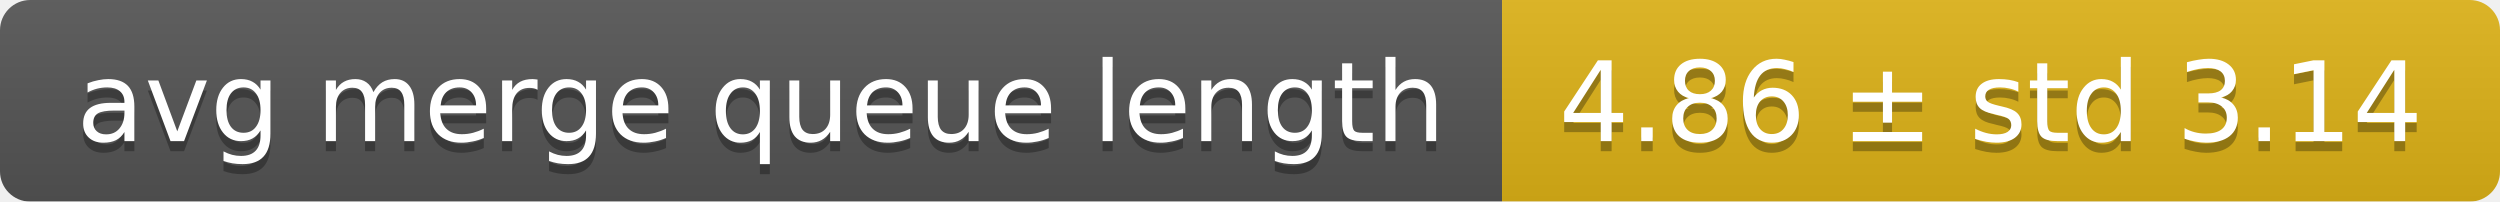
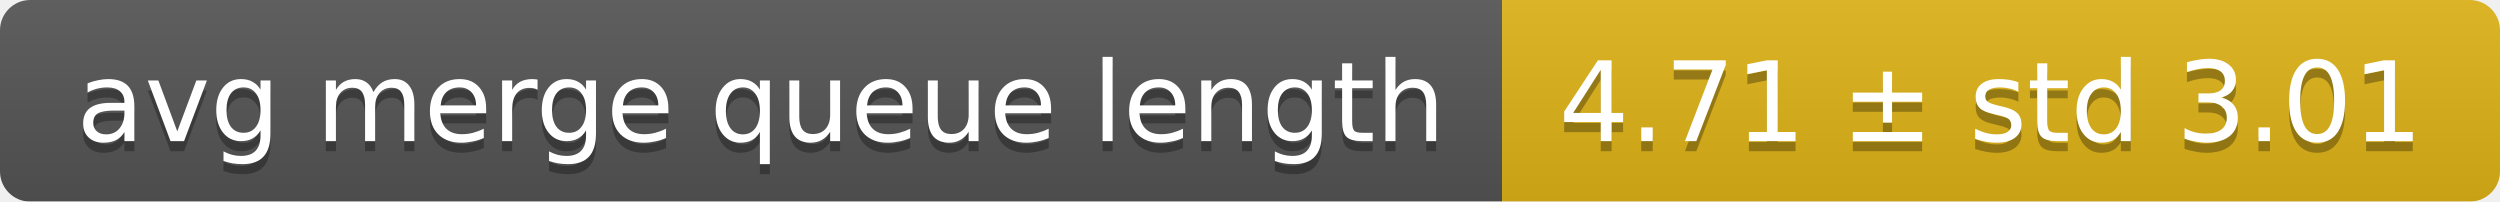
<svg xmlns="http://www.w3.org/2000/svg" width="248" height="20">
  <linearGradient id="smooth" x2="0" y2="100%">
    <stop offset="0" stop-color="#bbb" stop-opacity=".1" />
    <stop offset="1" stop-opacity=".1" />
  </linearGradient>
  <mask id="round">
    <rect width="248" height="20" rx="3" fill="#fff" />
  </mask>
  <g mask="url(#round)">
    <rect width="149" height="20" fill="#555" />
    <rect x="149" width="99" height="20" fill="#dfb317" />
    <rect width="248" height="20" fill="url(#smooth)" />
  </g>
  <g fill="#fff" text-anchor="middle" font-family="DejaVu Sans,Verdana,Geneva,sans-serif" font-size="11">
    <text x="75.5" y="15" fill="#010101" fill-opacity=".3">avg merge queue length</text>
    <text x="75.5" y="14">avg merge queue length</text>
-     <text x="197.5" y="15" fill="#010101" fill-opacity=".3">4.86 ± std 3.14</text>
-     <text x="197.5" y="14">4.86 ± std 3.14</text>
+     <text x="197.5" y="15" fill="#010101" fill-opacity=".3">4.71 ± std 3.01</text>
+     <text x="197.5" y="14">4.71 ± std 3.01</text>
  </g>
</svg>
